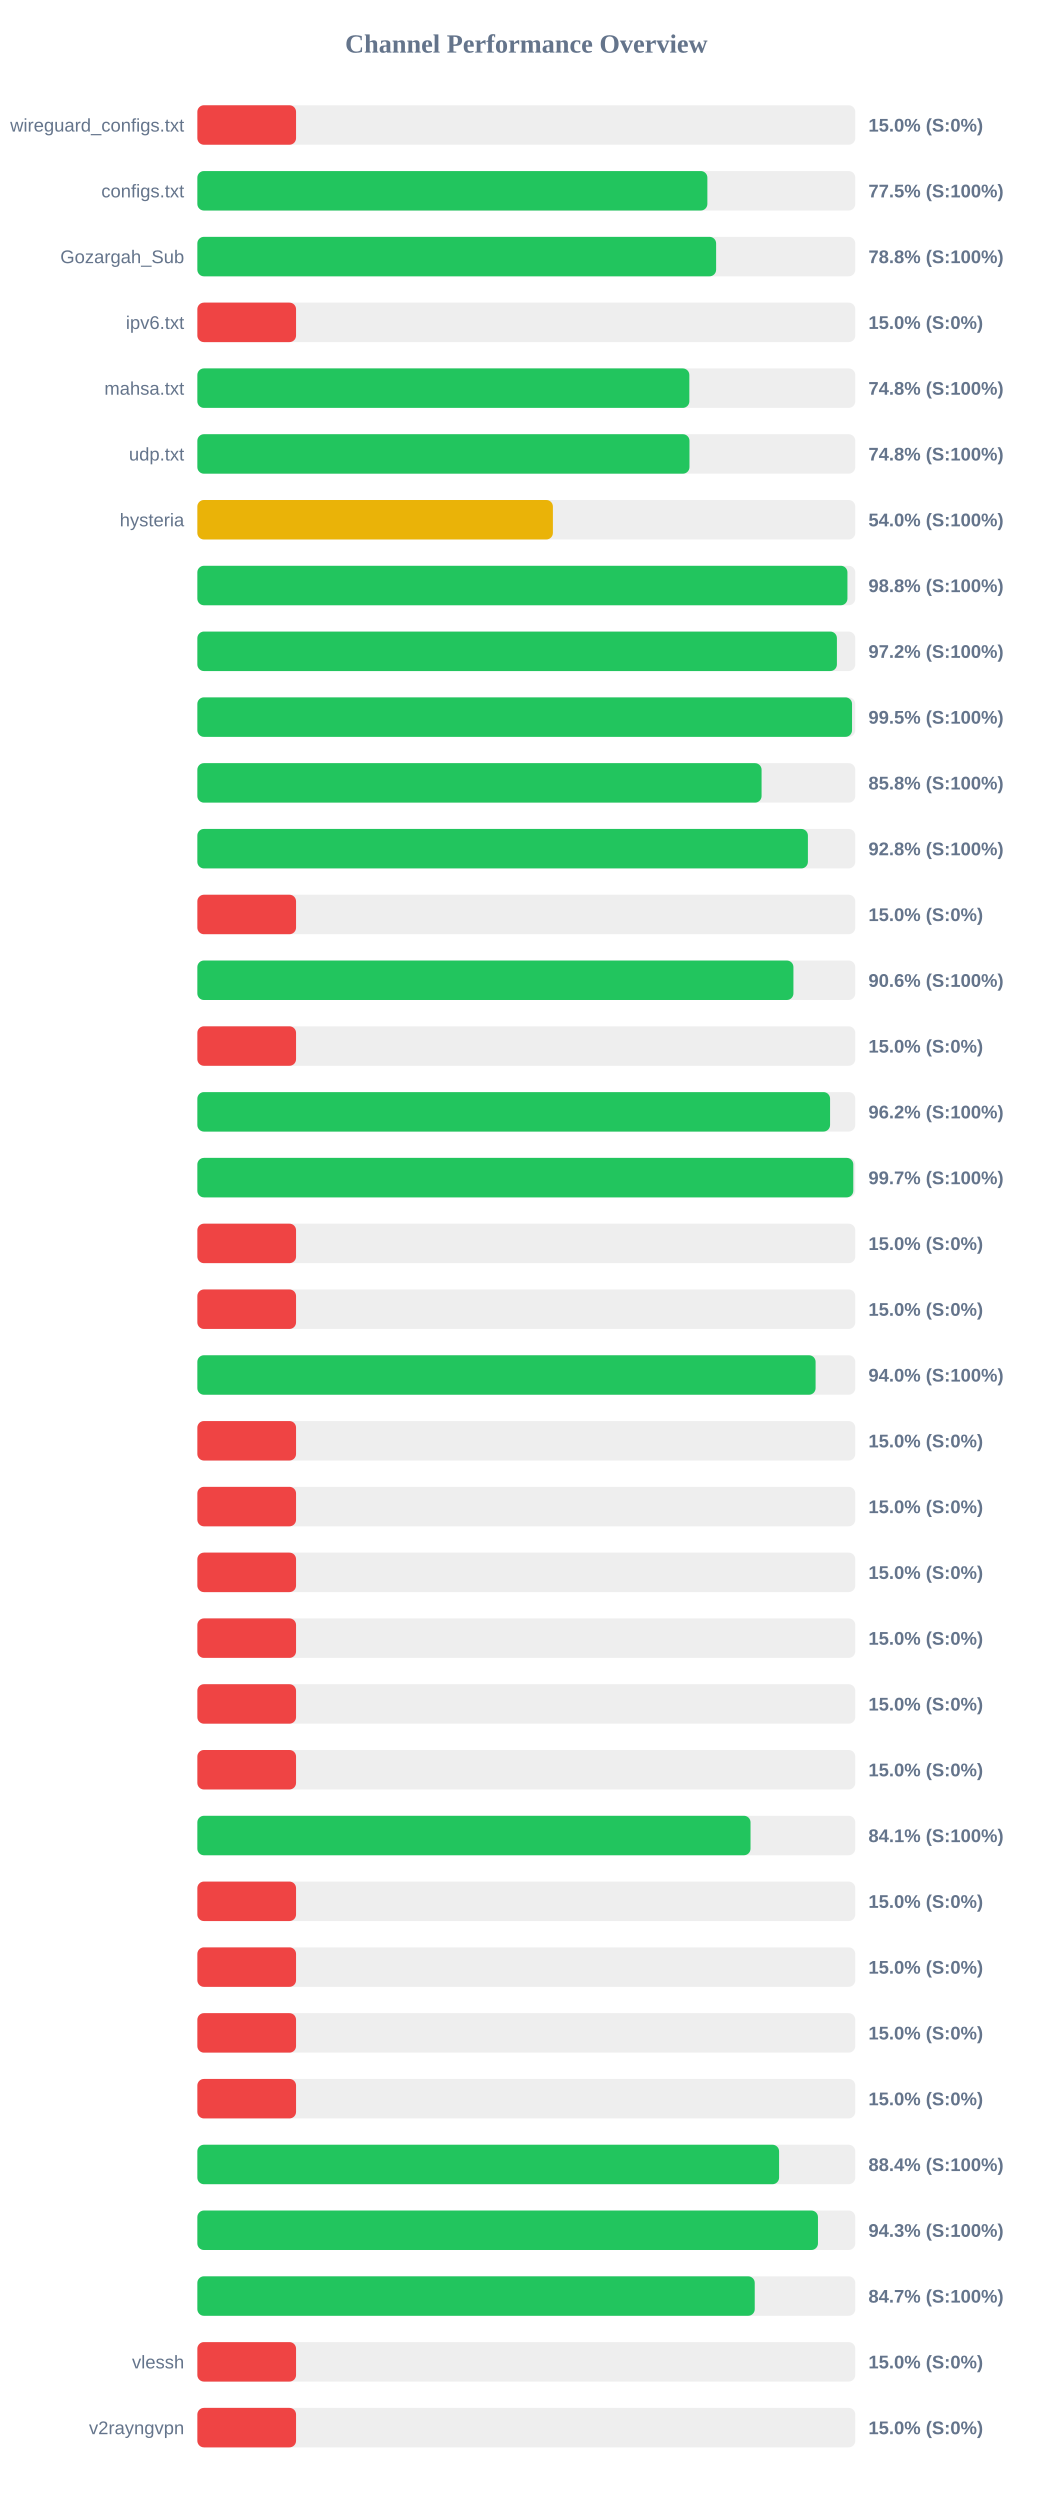
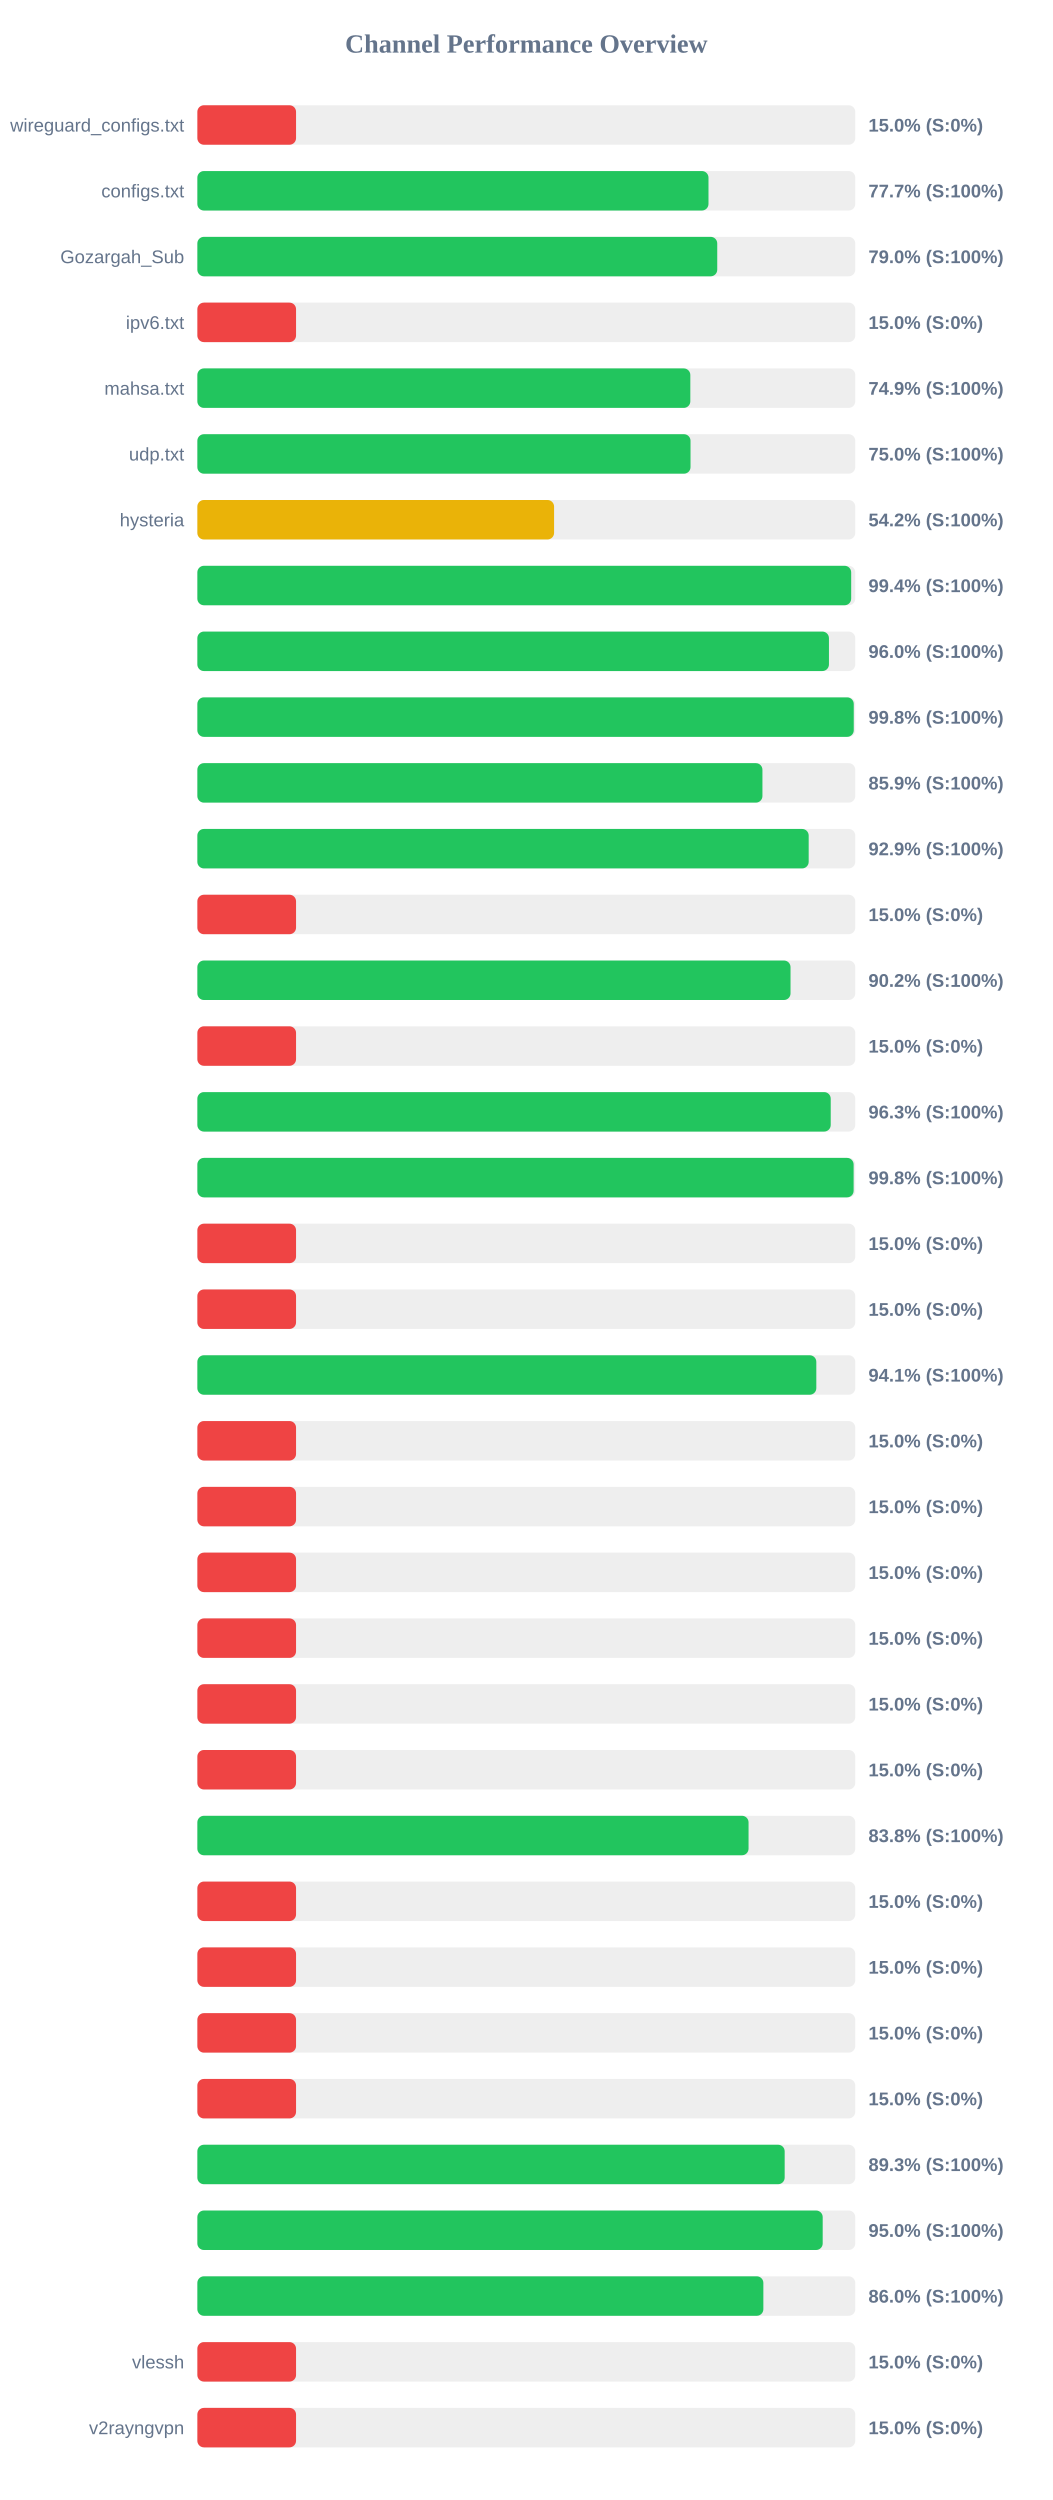
<svg xmlns="http://www.w3.org/2000/svg" width="800" height="1900" version="1.1">
  <style>
        .row { font: 14px Arial; fill: #64748b; }
        .score { font: bold 14px Arial; fill: #64748b; }
    </style>
  <text x="400" y="40" text-anchor="middle" font-size="20px" font-weight="bold" fill="#64748b">Channel Performance Overview</text>
  <rect x="150" y="80" width="500" height="30" fill="#eee" rx="5" />
  <rect x="150" y="80" width="75.0" height="30" fill="#ef4444" rx="5" />
  <text x="140" y="100" text-anchor="end" class="row">wireguard_configs.txt</text>
  <text x="660" y="100" text-anchor="start" class="score">15.0% (S:0%)</text>
  <rect x="150" y="130" width="500" height="30" fill="#eee" rx="5" />
-   <rect x="150" y="130" width="387.6" height="30" fill="#22c55e" rx="5" />
+   <rect x="150" y="130" width="388.45" height="30" fill="#22c55e" rx="5" />
  <text x="140" y="150" text-anchor="end" class="row">configs.txt</text>
-   <text x="660" y="150" text-anchor="start" class="score">77.5% (S:100%)</text>
+   <text x="660" y="150" text-anchor="start" class="score">77.7% (S:100%)</text>
  <rect x="150" y="180" width="500" height="30" fill="#eee" rx="5" />
-   <rect x="150" y="180" width="394.25" height="30" fill="#22c55e" rx="5" />
+   <rect x="150" y="180" width="395.1" height="30" fill="#22c55e" rx="5" />
  <text x="140" y="200" text-anchor="end" class="row">Gozargah_Sub</text>
-   <text x="660" y="200" text-anchor="start" class="score">78.8% (S:100%)</text>
+   <text x="660" y="200" text-anchor="start" class="score">79.0% (S:100%)</text>
  <rect x="150" y="230" width="500" height="30" fill="#eee" rx="5" />
  <rect x="150" y="230" width="75.0" height="30" fill="#ef4444" rx="5" />
  <text x="140" y="250" text-anchor="end" class="row">ipv6.txt</text>
  <text x="660" y="250" text-anchor="start" class="score">15.0% (S:0%)</text>
  <rect x="150" y="280" width="500" height="30" fill="#eee" rx="5" />
-   <rect x="150" y="280" width="373.9" height="30" fill="#22c55e" rx="5" />
+   <rect x="150" y="280" width="374.65" height="30" fill="#22c55e" rx="5" />
  <text x="140" y="300" text-anchor="end" class="row">mahsa.txt</text>
-   <text x="660" y="300" text-anchor="start" class="score">74.8% (S:100%)</text>
+   <text x="660" y="300" text-anchor="start" class="score">74.9% (S:100%)</text>
  <rect x="150" y="330" width="500" height="30" fill="#eee" rx="5" />
-   <rect x="150" y="330" width="374.0" height="30" fill="#22c55e" rx="5" />
+   <rect x="150" y="330" width="374.8" height="30" fill="#22c55e" rx="5" />
  <text x="140" y="350" text-anchor="end" class="row">udp.txt</text>
-   <text x="660" y="350" text-anchor="start" class="score">74.8% (S:100%)</text>
+   <text x="660" y="350" text-anchor="start" class="score">75.0% (S:100%)</text>
  <rect x="150" y="380" width="500" height="30" fill="#eee" rx="5" />
-   <rect x="150" y="380" width="270.2" height="30" fill="#eab308" rx="5" />
+   <rect x="150" y="380" width="271.1" height="30" fill="#eab308" rx="5" />
  <text x="140" y="400" text-anchor="end" class="row">hysteria</text>
-   <text x="660" y="400" text-anchor="start" class="score">54.0% (S:100%)</text>
+   <text x="660" y="400" text-anchor="start" class="score">54.2% (S:100%)</text>
  <rect x="150" y="430" width="500" height="30" fill="#eee" rx="5" />
-   <rect x="150" y="430" width="494.05" height="30" fill="#22c55e" rx="5" />
+   <rect x="150" y="430" width="496.9" height="30" fill="#22c55e" rx="5" />
  <text x="140" y="450" text-anchor="end" class="row" />
-   <text x="660" y="450" text-anchor="start" class="score">98.8% (S:100%)</text>
+   <text x="660" y="450" text-anchor="start" class="score">99.4% (S:100%)</text>
  <rect x="150" y="480" width="500" height="30" fill="#eee" rx="5" />
-   <rect x="150" y="480" width="486.05" height="30" fill="#22c55e" rx="5" />
+   <rect x="150" y="480" width="480.0" height="30" fill="#22c55e" rx="5" />
  <text x="140" y="500" text-anchor="end" class="row" />
-   <text x="660" y="500" text-anchor="start" class="score">97.2% (S:100%)</text>
+   <text x="660" y="500" text-anchor="start" class="score">96.0% (S:100%)</text>
  <rect x="150" y="530" width="500" height="30" fill="#eee" rx="5" />
-   <rect x="150" y="530" width="497.55" height="30" fill="#22c55e" rx="5" />
+   <rect x="150" y="530" width="498.85" height="30" fill="#22c55e" rx="5" />
  <text x="140" y="550" text-anchor="end" class="row" />
-   <text x="660" y="550" text-anchor="start" class="score">99.5% (S:100%)</text>
+   <text x="660" y="550" text-anchor="start" class="score">99.8% (S:100%)</text>
  <rect x="150" y="580" width="500" height="30" fill="#eee" rx="5" />
-   <rect x="150" y="580" width="428.8" height="30" fill="#22c55e" rx="5" />
+   <rect x="150" y="580" width="429.45" height="30" fill="#22c55e" rx="5" />
  <text x="140" y="600" text-anchor="end" class="row" />
-   <text x="660" y="600" text-anchor="start" class="score">85.8% (S:100%)</text>
+   <text x="660" y="600" text-anchor="start" class="score">85.9% (S:100%)</text>
  <rect x="150" y="630" width="500" height="30" fill="#eee" rx="5" />
-   <rect x="150" y="630" width="464.0" height="30" fill="#22c55e" rx="5" />
+   <rect x="150" y="630" width="464.6" height="30" fill="#22c55e" rx="5" />
  <text x="140" y="650" text-anchor="end" class="row" />
-   <text x="660" y="650" text-anchor="start" class="score">92.8% (S:100%)</text>
+   <text x="660" y="650" text-anchor="start" class="score">92.9% (S:100%)</text>
  <rect x="150" y="680" width="500" height="30" fill="#eee" rx="5" />
  <rect x="150" y="680" width="75.0" height="30" fill="#ef4444" rx="5" />
  <text x="140" y="700" text-anchor="end" class="row" />
  <text x="660" y="700" text-anchor="start" class="score">15.0% (S:0%)</text>
  <rect x="150" y="730" width="500" height="30" fill="#eee" rx="5" />
-   <rect x="150" y="730" width="453.0" height="30" fill="#22c55e" rx="5" />
+   <rect x="150" y="730" width="450.8" height="30" fill="#22c55e" rx="5" />
  <text x="140" y="750" text-anchor="end" class="row" />
-   <text x="660" y="750" text-anchor="start" class="score">90.6% (S:100%)</text>
+   <text x="660" y="750" text-anchor="start" class="score">90.2% (S:100%)</text>
  <rect x="150" y="780" width="500" height="30" fill="#eee" rx="5" />
  <rect x="150" y="780" width="75.0" height="30" fill="#ef4444" rx="5" />
  <text x="140" y="800" text-anchor="end" class="row" />
  <text x="660" y="800" text-anchor="start" class="score">15.0% (S:0%)</text>
  <rect x="150" y="830" width="500" height="30" fill="#eee" rx="5" />
-   <rect x="150" y="830" width="480.85" height="30" fill="#22c55e" rx="5" />
+   <rect x="150" y="830" width="481.35" height="30" fill="#22c55e" rx="5" />
  <text x="140" y="850" text-anchor="end" class="row" />
-   <text x="660" y="850" text-anchor="start" class="score">96.2% (S:100%)</text>
+   <text x="660" y="850" text-anchor="start" class="score">96.3% (S:100%)</text>
  <rect x="150" y="880" width="500" height="30" fill="#eee" rx="5" />
-   <rect x="150" y="880" width="498.5" height="30" fill="#22c55e" rx="5" />
+   <rect x="150" y="880" width="498.75" height="30" fill="#22c55e" rx="5" />
  <text x="140" y="900" text-anchor="end" class="row" />
-   <text x="660" y="900" text-anchor="start" class="score">99.7% (S:100%)</text>
+   <text x="660" y="900" text-anchor="start" class="score">99.8% (S:100%)</text>
  <rect x="150" y="930" width="500" height="30" fill="#eee" rx="5" />
  <rect x="150" y="930" width="75.0" height="30" fill="#ef4444" rx="5" />
  <text x="140" y="950" text-anchor="end" class="row" />
  <text x="660" y="950" text-anchor="start" class="score">15.0% (S:0%)</text>
  <rect x="150" y="980" width="500" height="30" fill="#eee" rx="5" />
  <rect x="150" y="980" width="75.0" height="30" fill="#ef4444" rx="5" />
  <text x="140" y="1000" text-anchor="end" class="row" />
  <text x="660" y="1000" text-anchor="start" class="score">15.0% (S:0%)</text>
  <rect x="150" y="1030" width="500" height="30" fill="#eee" rx="5" />
-   <rect x="150" y="1030" width="469.85" height="30" fill="#22c55e" rx="5" />
+   <rect x="150" y="1030" width="470.4" height="30" fill="#22c55e" rx="5" />
  <text x="140" y="1050" text-anchor="end" class="row" />
-   <text x="660" y="1050" text-anchor="start" class="score">94.0% (S:100%)</text>
+   <text x="660" y="1050" text-anchor="start" class="score">94.1% (S:100%)</text>
  <rect x="150" y="1080" width="500" height="30" fill="#eee" rx="5" />
  <rect x="150" y="1080" width="75.0" height="30" fill="#ef4444" rx="5" />
  <text x="140" y="1100" text-anchor="end" class="row" />
  <text x="660" y="1100" text-anchor="start" class="score">15.0% (S:0%)</text>
  <rect x="150" y="1130" width="500" height="30" fill="#eee" rx="5" />
  <rect x="150" y="1130" width="75.0" height="30" fill="#ef4444" rx="5" />
  <text x="140" y="1150" text-anchor="end" class="row" />
  <text x="660" y="1150" text-anchor="start" class="score">15.0% (S:0%)</text>
  <rect x="150" y="1180" width="500" height="30" fill="#eee" rx="5" />
  <rect x="150" y="1180" width="75.0" height="30" fill="#ef4444" rx="5" />
  <text x="140" y="1200" text-anchor="end" class="row" />
  <text x="660" y="1200" text-anchor="start" class="score">15.0% (S:0%)</text>
  <rect x="150" y="1230" width="500" height="30" fill="#eee" rx="5" />
  <rect x="150" y="1230" width="75.0" height="30" fill="#ef4444" rx="5" />
  <text x="140" y="1250" text-anchor="end" class="row" />
  <text x="660" y="1250" text-anchor="start" class="score">15.0% (S:0%)</text>
  <rect x="150" y="1280" width="500" height="30" fill="#eee" rx="5" />
  <rect x="150" y="1280" width="75.0" height="30" fill="#ef4444" rx="5" />
  <text x="140" y="1300" text-anchor="end" class="row" />
  <text x="660" y="1300" text-anchor="start" class="score">15.0% (S:0%)</text>
  <rect x="150" y="1330" width="500" height="30" fill="#eee" rx="5" />
  <rect x="150" y="1330" width="75.0" height="30" fill="#ef4444" rx="5" />
  <text x="140" y="1350" text-anchor="end" class="row" />
  <text x="660" y="1350" text-anchor="start" class="score">15.0% (S:0%)</text>
  <rect x="150" y="1380" width="500" height="30" fill="#eee" rx="5" />
-   <rect x="150" y="1380" width="420.4" height="30" fill="#22c55e" rx="5" />
+   <rect x="150" y="1380" width="418.9" height="30" fill="#22c55e" rx="5" />
  <text x="140" y="1400" text-anchor="end" class="row" />
-   <text x="660" y="1400" text-anchor="start" class="score">84.1% (S:100%)</text>
+   <text x="660" y="1400" text-anchor="start" class="score">83.8% (S:100%)</text>
  <rect x="150" y="1430" width="500" height="30" fill="#eee" rx="5" />
  <rect x="150" y="1430" width="75.0" height="30" fill="#ef4444" rx="5" />
  <text x="140" y="1450" text-anchor="end" class="row" />
  <text x="660" y="1450" text-anchor="start" class="score">15.0% (S:0%)</text>
  <rect x="150" y="1480" width="500" height="30" fill="#eee" rx="5" />
  <rect x="150" y="1480" width="75.0" height="30" fill="#ef4444" rx="5" />
  <text x="140" y="1500" text-anchor="end" class="row" />
  <text x="660" y="1500" text-anchor="start" class="score">15.0% (S:0%)</text>
  <rect x="150" y="1530" width="500" height="30" fill="#eee" rx="5" />
  <rect x="150" y="1530" width="75.0" height="30" fill="#ef4444" rx="5" />
  <text x="140" y="1550" text-anchor="end" class="row" />
  <text x="660" y="1550" text-anchor="start" class="score">15.0% (S:0%)</text>
  <rect x="150" y="1580" width="500" height="30" fill="#eee" rx="5" />
  <rect x="150" y="1580" width="75.0" height="30" fill="#ef4444" rx="5" />
  <text x="140" y="1600" text-anchor="end" class="row" />
  <text x="660" y="1600" text-anchor="start" class="score">15.0% (S:0%)</text>
  <rect x="150" y="1630" width="500" height="30" fill="#eee" rx="5" />
-   <rect x="150" y="1630" width="442.1" height="30" fill="#22c55e" rx="5" />
+   <rect x="150" y="1630" width="446.35" height="30" fill="#22c55e" rx="5" />
  <text x="140" y="1650" text-anchor="end" class="row" />
-   <text x="660" y="1650" text-anchor="start" class="score">88.4% (S:100%)</text>
+   <text x="660" y="1650" text-anchor="start" class="score">89.3% (S:100%)</text>
  <rect x="150" y="1680" width="500" height="30" fill="#eee" rx="5" />
-   <rect x="150" y="1680" width="471.65" height="30" fill="#22c55e" rx="5" />
+   <rect x="150" y="1680" width="475.25" height="30" fill="#22c55e" rx="5" />
  <text x="140" y="1700" text-anchor="end" class="row" />
-   <text x="660" y="1700" text-anchor="start" class="score">94.3% (S:100%)</text>
+   <text x="660" y="1700" text-anchor="start" class="score">95.0% (S:100%)</text>
  <rect x="150" y="1730" width="500" height="30" fill="#eee" rx="5" />
-   <rect x="150" y="1730" width="423.6" height="30" fill="#22c55e" rx="5" />
+   <rect x="150" y="1730" width="430.15" height="30" fill="#22c55e" rx="5" />
  <text x="140" y="1750" text-anchor="end" class="row" />
-   <text x="660" y="1750" text-anchor="start" class="score">84.7% (S:100%)</text>
+   <text x="660" y="1750" text-anchor="start" class="score">86.0% (S:100%)</text>
  <rect x="150" y="1780" width="500" height="30" fill="#eee" rx="5" />
  <rect x="150" y="1780" width="75.0" height="30" fill="#ef4444" rx="5" />
  <text x="140" y="1800" text-anchor="end" class="row">vlessh</text>
  <text x="660" y="1800" text-anchor="start" class="score">15.0% (S:0%)</text>
  <rect x="150" y="1830" width="500" height="30" fill="#eee" rx="5" />
  <rect x="150" y="1830" width="75.0" height="30" fill="#ef4444" rx="5" />
  <text x="140" y="1850" text-anchor="end" class="row">v2rayngvpn</text>
  <text x="660" y="1850" text-anchor="start" class="score">15.0% (S:0%)</text>
</svg>
